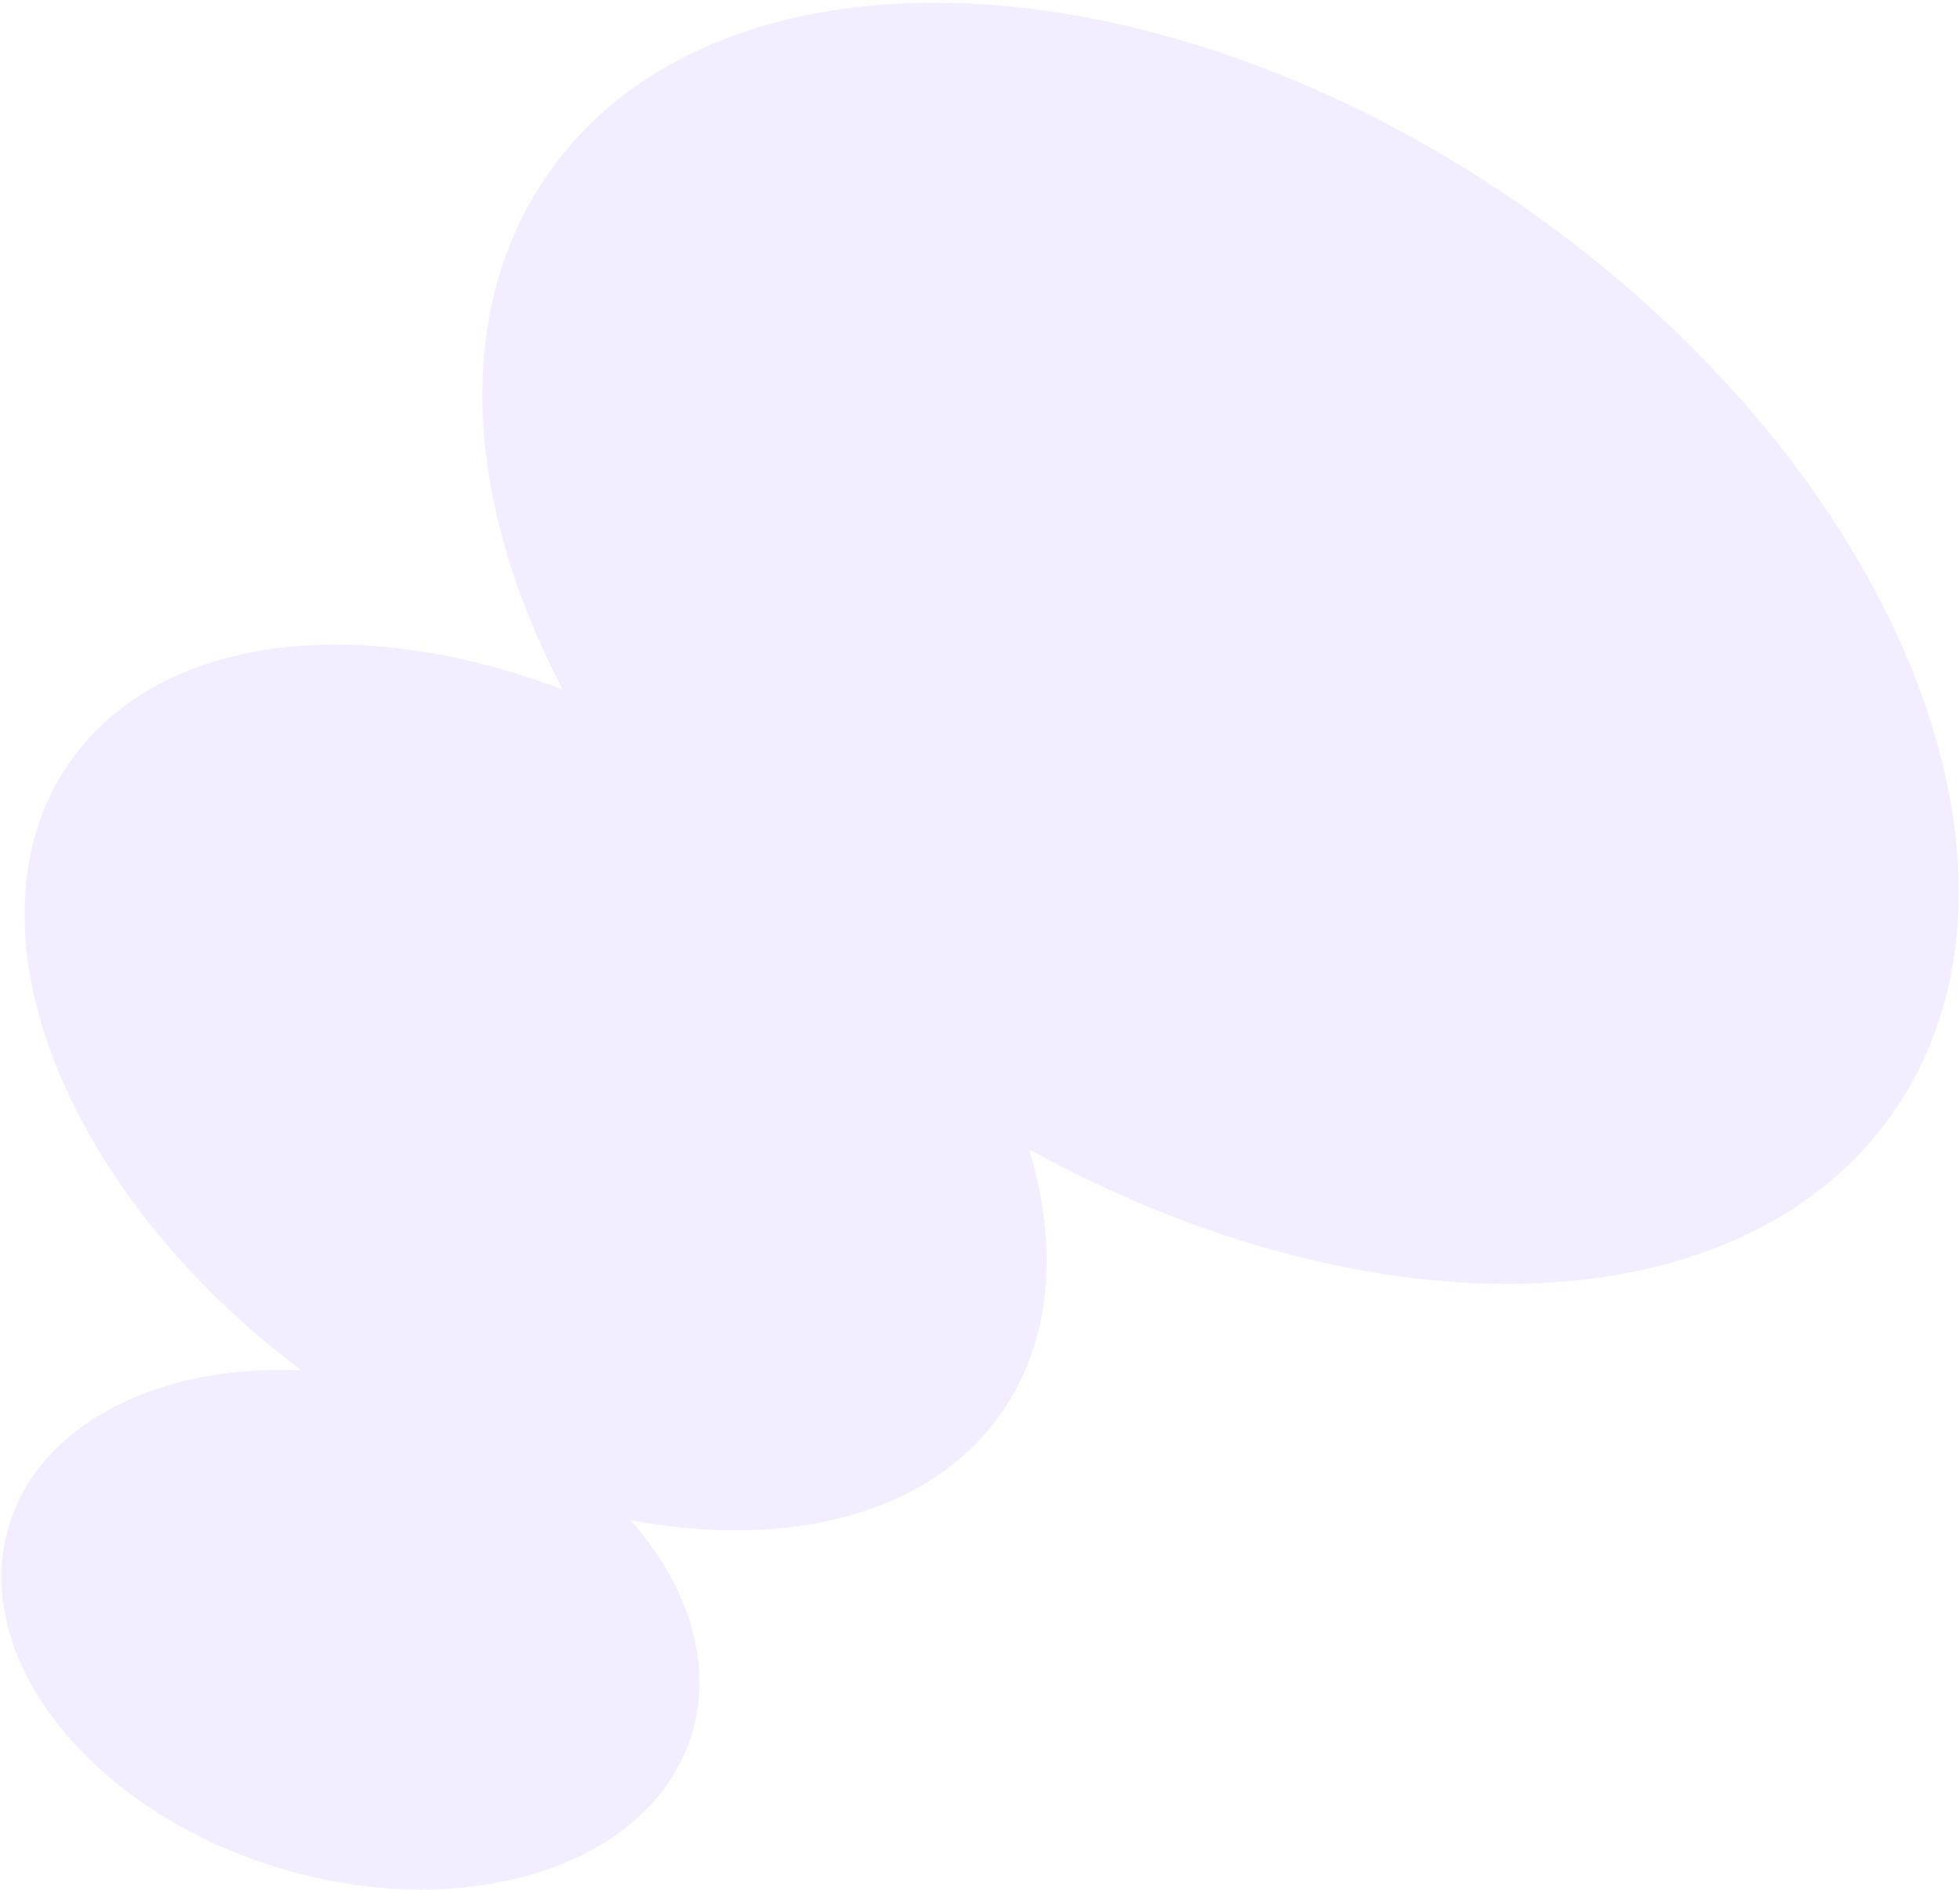
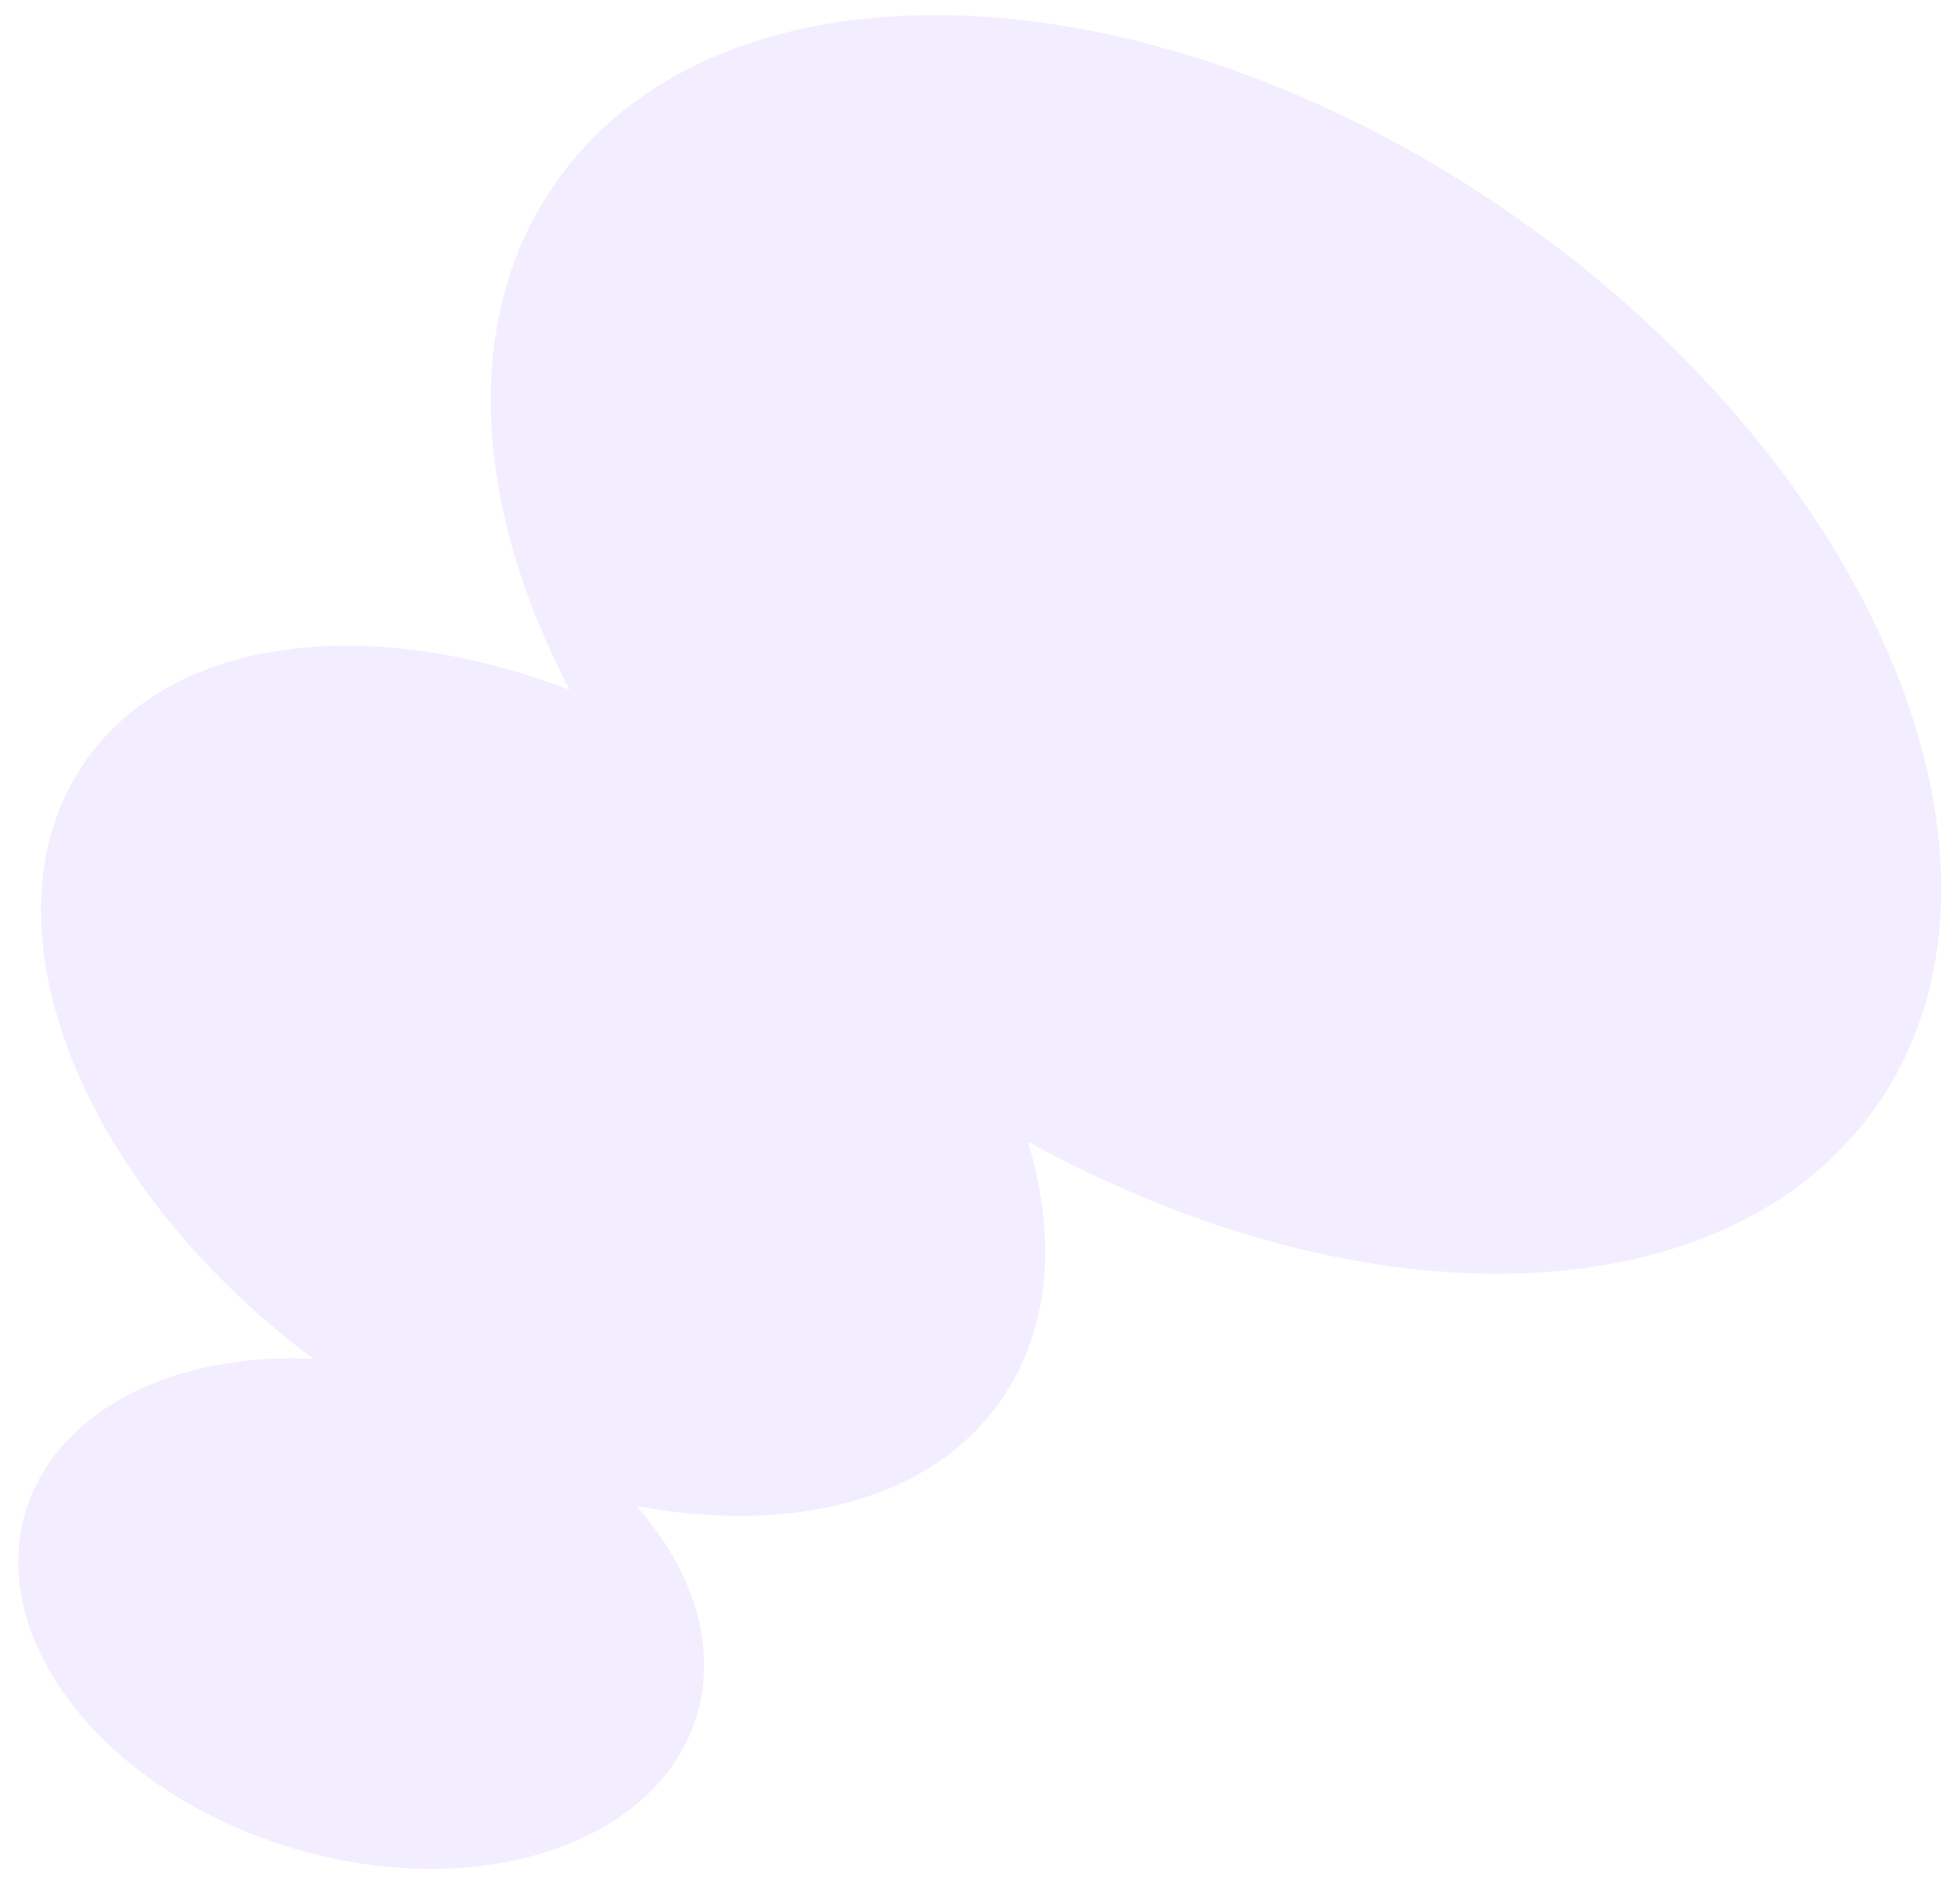
- <svg xmlns="http://www.w3.org/2000/svg" width="616" height="594" viewBox="0 0 616 594" fill="none">
-   <path d="M21.941 239.533C49.952 199.446 112.622 192.264 176.842 216.753C146.091 157.927 142.108 97.784 172.309 54.563C225.14 -21.044 362.566 -16.234 479.259 65.306C595.952 146.845 647.722 274.238 594.892 349.845C547.337 417.9 431.244 420.8 323.424 361.235C332.719 391.958 330.58 421.438 314.73 444.121C292.359 476.136 247.882 487.163 198.165 477.832C216.014 498.036 224.024 521.983 217.719 544.115C205.887 585.644 148.135 605.053 88.727 587.466C29.319 569.88 -9.249 521.957 2.583 480.429C11.931 447.62 49.94 428.618 94.784 430.757C19.294 374.18 -13.336 290.019 21.941 239.533Z" fill="#F2EDFF" />
+ <svg xmlns="http://www.w3.org/2000/svg" width="627" height="601" viewBox="0 0 627 601" fill="none">
+   <path d="M27.339 243.507C55.35 203.419 118.021 196.237 182.241 220.728C151.49 161.901 147.507 101.758 177.708 58.537C230.539 -17.07 367.965 -12.261 484.658 69.278C601.351 150.818 653.122 278.211 600.291 353.818C552.736 421.874 436.642 424.773 328.821 365.206C338.117 395.93 335.978 425.411 320.128 448.094C297.757 480.109 253.281 491.137 203.563 481.806C221.412 502.01 229.421 525.956 223.116 548.088C211.284 589.616 153.533 609.025 94.125 591.438C34.717 573.852 -3.851 525.931 7.981 484.402C17.328 451.593 55.337 432.591 100.18 434.729C24.691 378.152 -7.938 293.992 27.339 243.507Z" fill="#F2EDFF" />
</svg>
